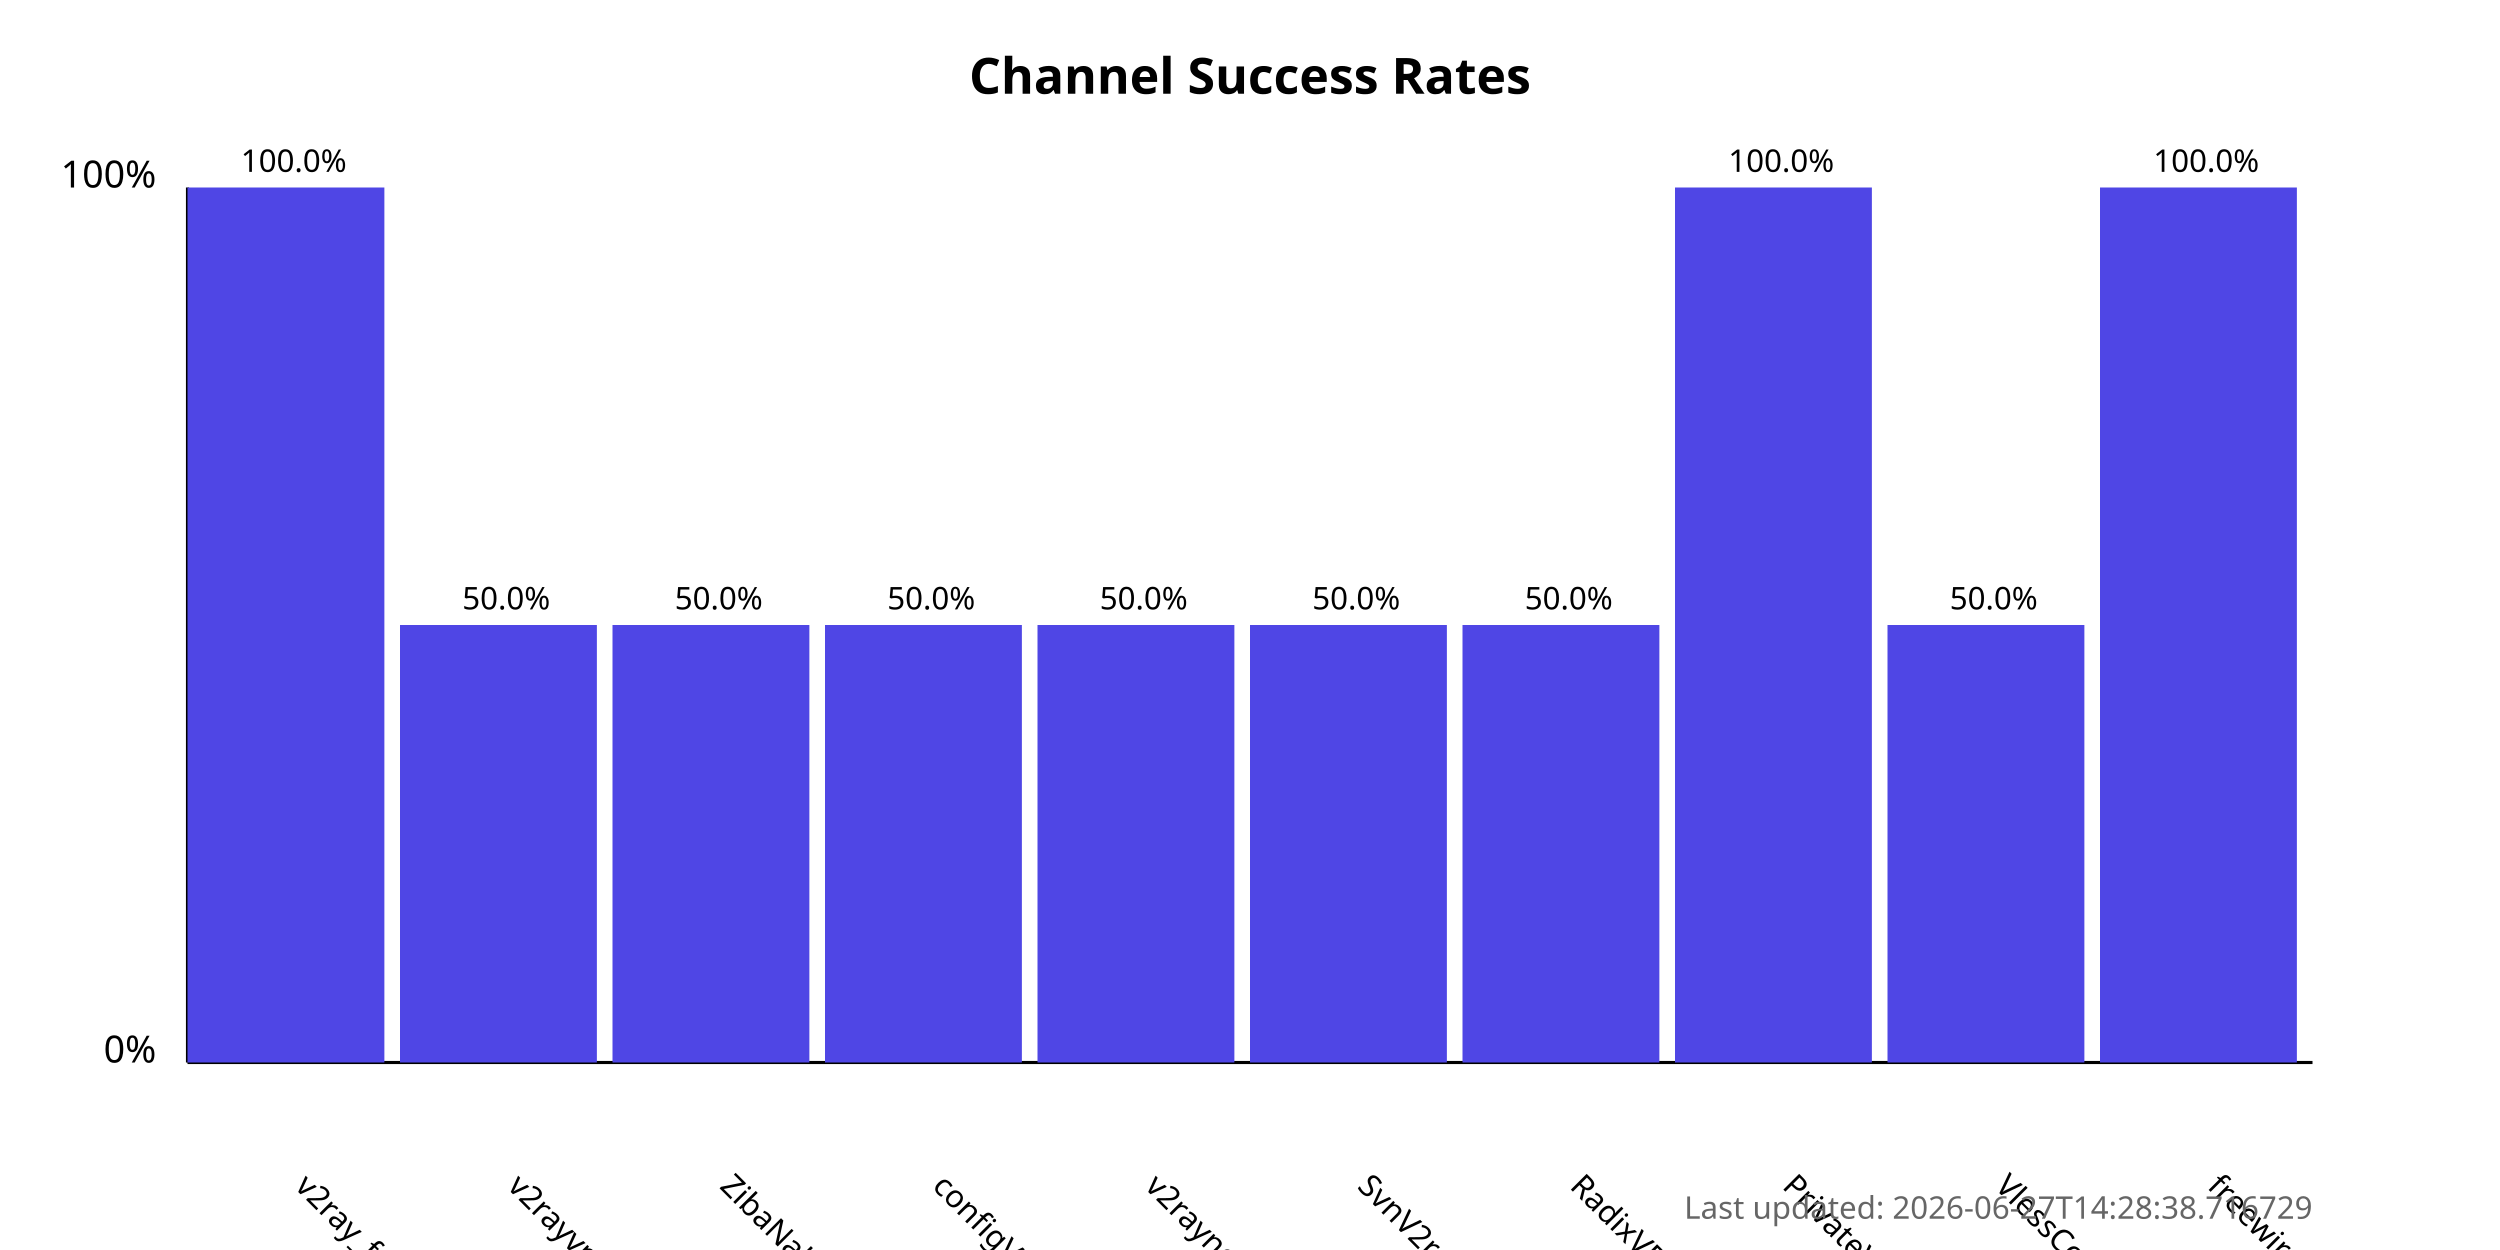
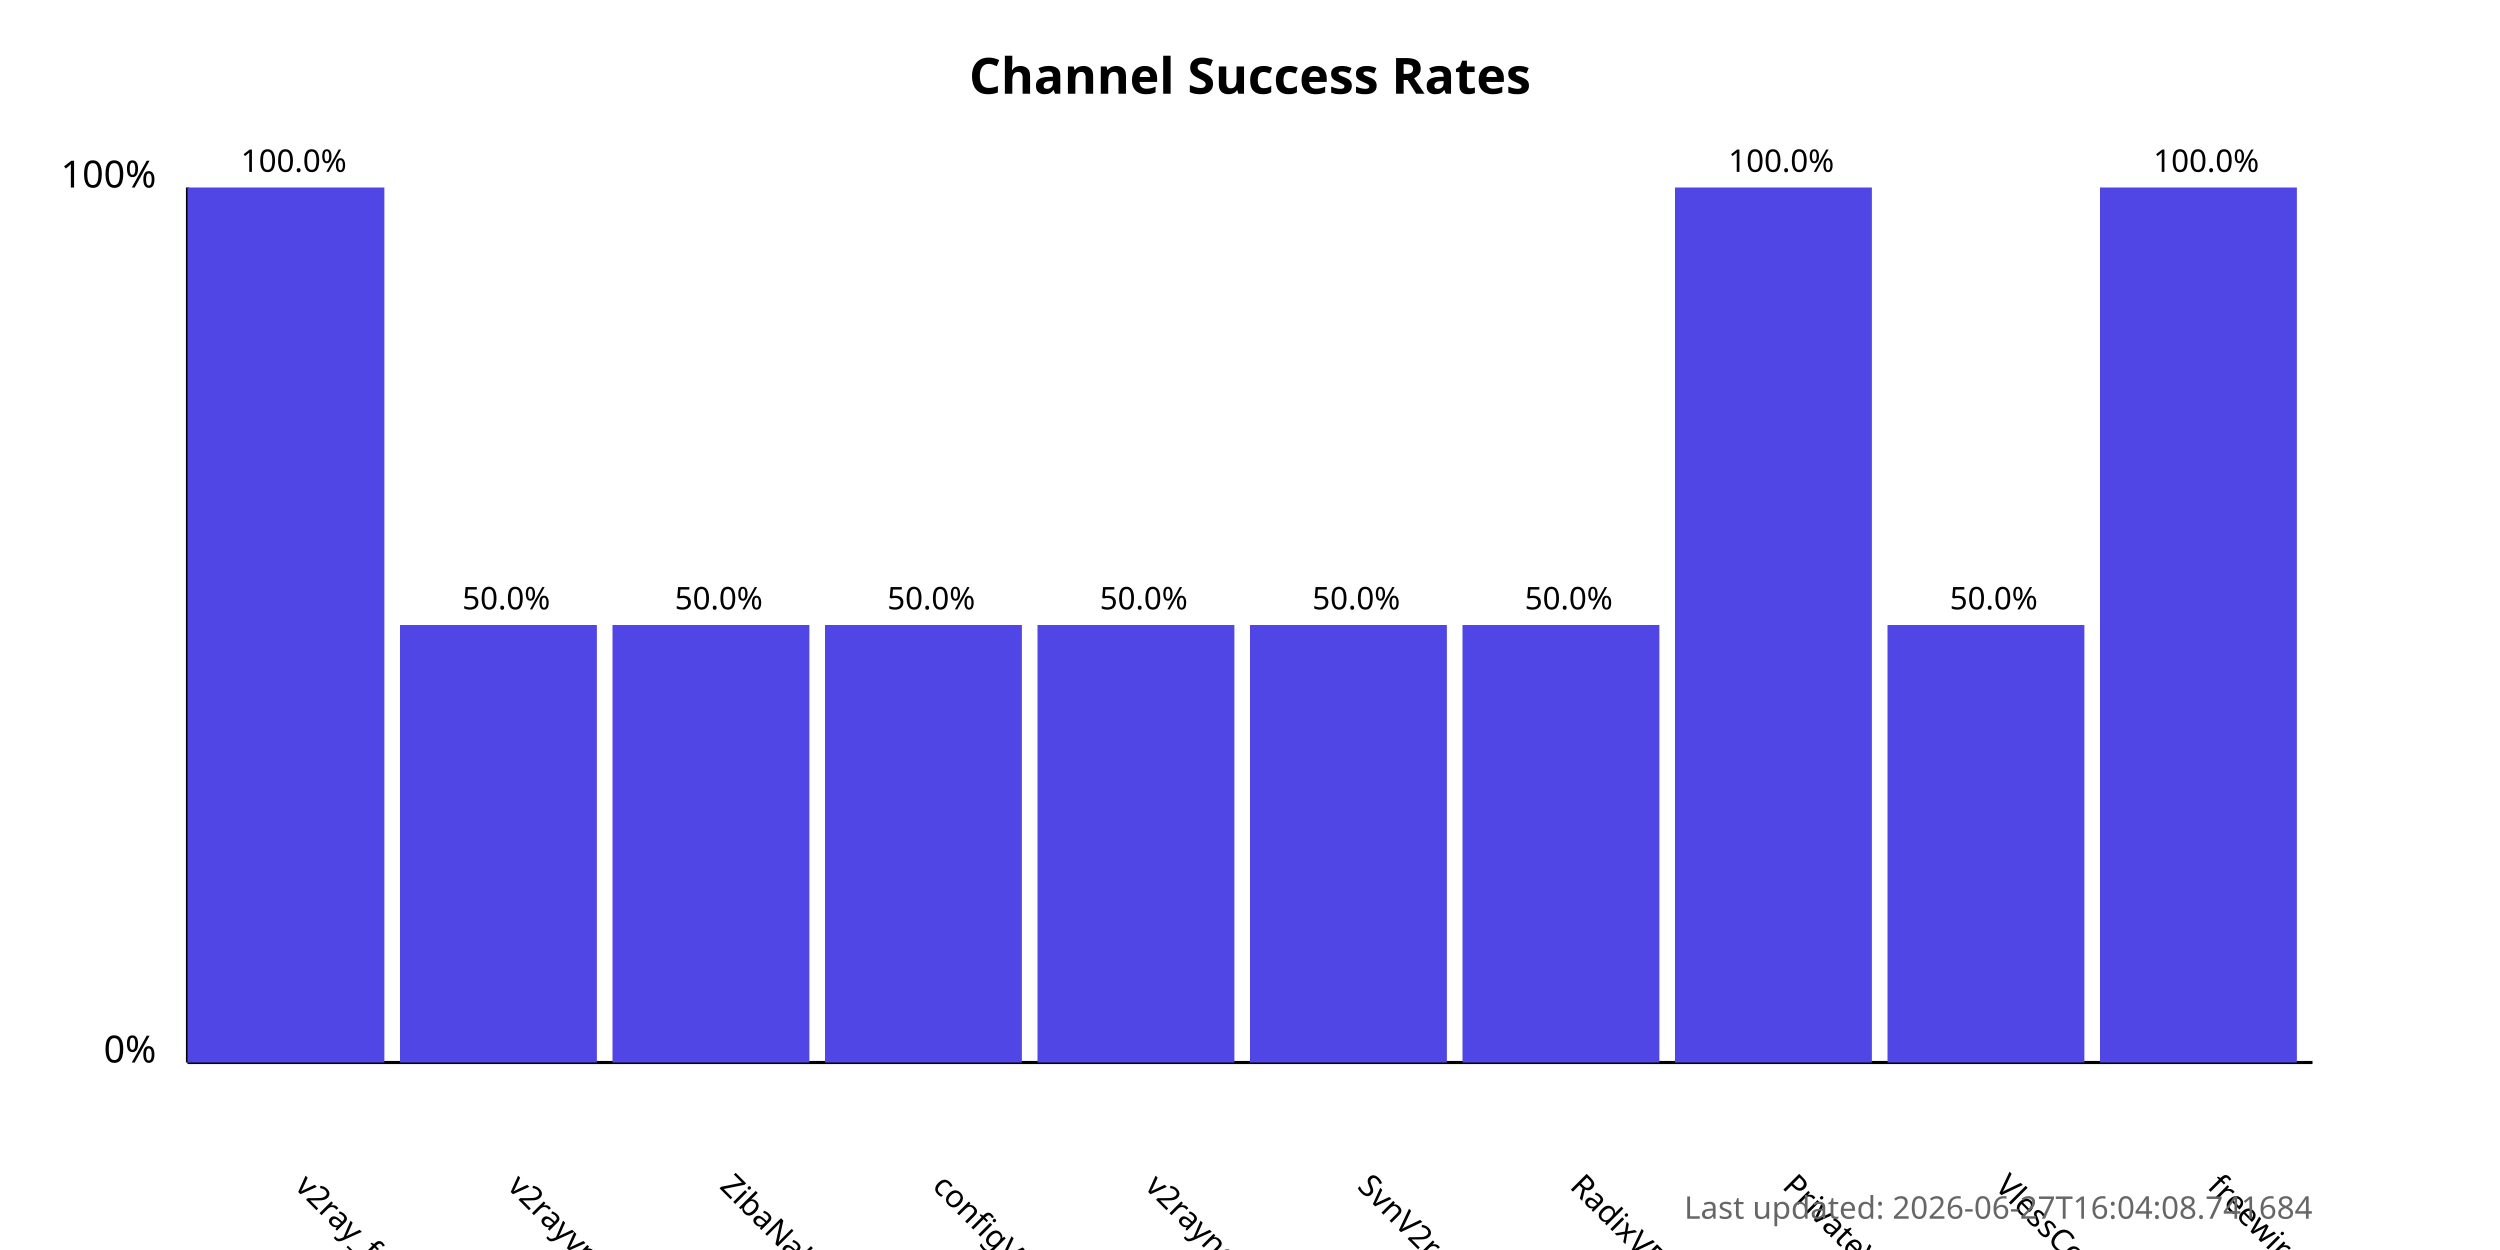
<svg xmlns="http://www.w3.org/2000/svg" width="800" height="400">
  <style>
            .chart-title { font: bold 16px sans-serif; }
            .axis-label { font: 12px sans-serif; }
            .tick-label { font: 10px sans-serif; }
            .bar { fill: #4f46e5; }
            .bar:hover { fill: #6366f1; }
            .timestamp { font: 10px sans-serif; fill: #666; }
        </style>
  <text x="400.0" y="30" text-anchor="middle" class="chart-title">
            Channel Success Rates
        </text>
  <line x1="60" y1="340" x2="60" y2="60" stroke="black" stroke-width="1" />
  <line x1="60" y1="340" x2="740" y2="340" stroke="black" stroke-width="1" />
  <text x="50" y="340" text-anchor="end" class="axis-label">0%</text>
  <text x="50" y="60" text-anchor="end" class="axis-label">100%</text>
  <g>
    <rect x="60" y="60.0" width="63.0" height="280.0" class="bar" />
    <text x="94.0" y="380" transform="rotate(45, 94.0, 380)" text-anchor="start" class="tick-label">
                v2ray_free_conf
            </text>
    <text x="94.0" y="55.0" text-anchor="middle" class="tick-label">
                100.0%
            </text>
  </g>
  <g>
    <rect x="128.0" y="200.0" width="63.0" height="140.0" class="bar" />
    <text x="162.0" y="380" transform="rotate(45, 162.0, 380)" text-anchor="start" class="tick-label">
                v2rayvpno
            </text>
    <text x="162.0" y="195.0" text-anchor="middle" class="tick-label">
                50.0%
            </text>
  </g>
  <g>
    <rect x="196.0" y="200.0" width="63.0" height="140.0" class="bar" />
    <text x="230.0" y="380" transform="rotate(45, 230.0, 380)" text-anchor="start" class="tick-label">
                ZibaNabz
            </text>
    <text x="230.0" y="195.0" text-anchor="middle" class="tick-label">
                50.0%
            </text>
  </g>
  <g>
    <rect x="264.0" y="200.0" width="63.0" height="140.0" class="bar" />
    <text x="298.0" y="380" transform="rotate(45, 298.0, 380)" text-anchor="start" class="tick-label">
                configV2rayForFree
            </text>
    <text x="298.0" y="195.0" text-anchor="middle" class="tick-label">
                50.0%
            </text>
  </g>
  <g>
    <rect x="332.0" y="200.0" width="63.0" height="140.0" class="bar" />
    <text x="366.0" y="380" transform="rotate(45, 366.0, 380)" text-anchor="start" class="tick-label">
                v2rayngvpn
            </text>
    <text x="366.0" y="195.0" text-anchor="middle" class="tick-label">
                50.0%
            </text>
  </g>
  <g>
    <rect x="400.0" y="200.0" width="63.0" height="140.0" class="bar" />
    <text x="434.0" y="380" transform="rotate(45, 434.0, 380)" text-anchor="start" class="tick-label">
                SvnV2ray
            </text>
    <text x="434.0" y="195.0" text-anchor="middle" class="tick-label">
                50.0%
            </text>
  </g>
  <g>
    <rect x="468.0" y="200.0" width="63.0" height="140.0" class="bar" />
    <text x="502.0" y="380" transform="rotate(45, 502.0, 380)" text-anchor="start" class="tick-label">
                RadixVPN
            </text>
    <text x="502.0" y="195.0" text-anchor="middle" class="tick-label">
                50.0%
            </text>
  </g>
  <g>
    <rect x="536.0" y="60.0" width="63.0" height="280.0" class="bar" />
    <text x="570.0" y="380" transform="rotate(45, 570.0, 380)" text-anchor="start" class="tick-label">
                PrivateVPNs
            </text>
    <text x="570.0" y="55.0" text-anchor="middle" class="tick-label">
                100.0%
            </text>
  </g>
  <g>
    <rect x="604.0" y="200.0" width="63.0" height="140.0" class="bar" />
    <text x="638.0" y="380" transform="rotate(45, 638.0, 380)" text-anchor="start" class="tick-label">
                VlessConfig
            </text>
    <text x="638.0" y="195.0" text-anchor="middle" class="tick-label">
                50.0%
            </text>
  </g>
  <g>
    <rect x="672.0" y="60.0" width="63.0" height="280.0" class="bar" />
    <text x="706.0" y="380" transform="rotate(45, 706.0, 380)" text-anchor="start" class="tick-label">
                freewireguard
            </text>
    <text x="706.0" y="55.0" text-anchor="middle" class="tick-label">
                100.0%
            </text>
  </g>
  <text x="740" y="390" text-anchor="end" class="timestamp">
-             Last updated: 2026-06-27T14:28:38.716729
+             Last updated: 2026-06-27T16:04:08.741684
        </text>
</svg>
